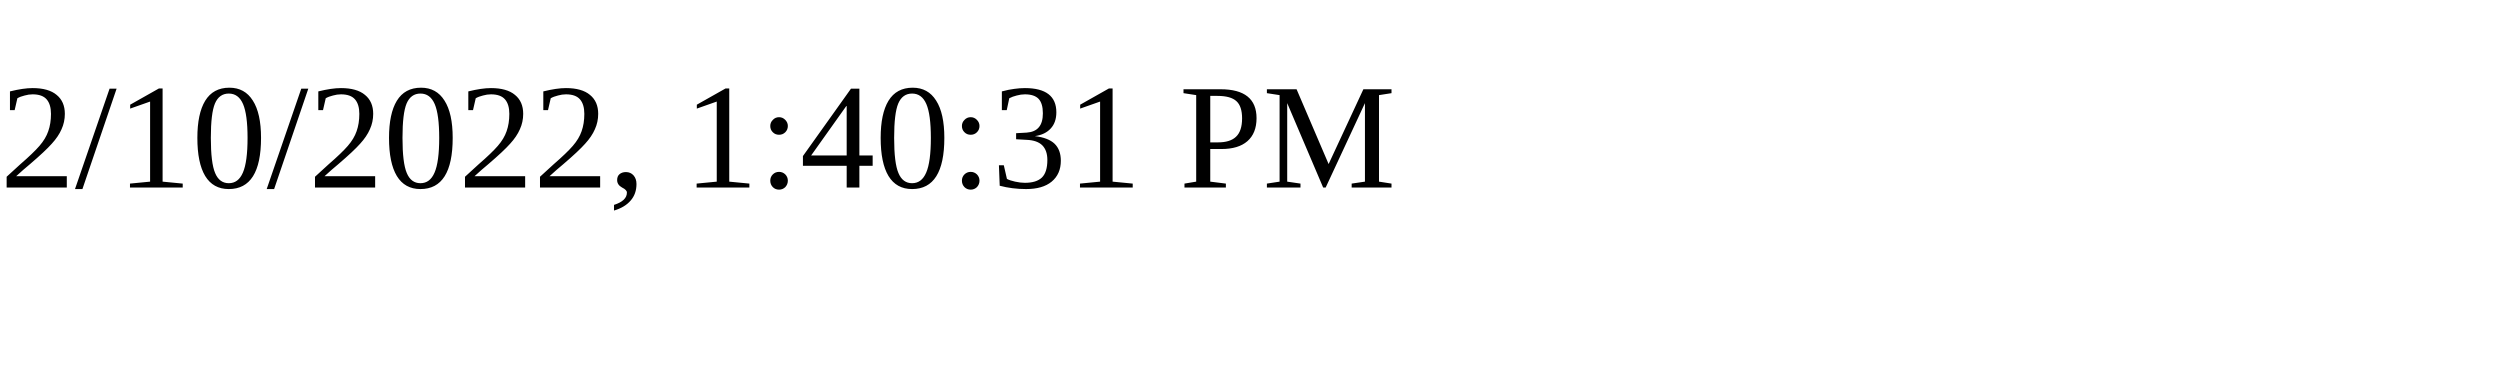
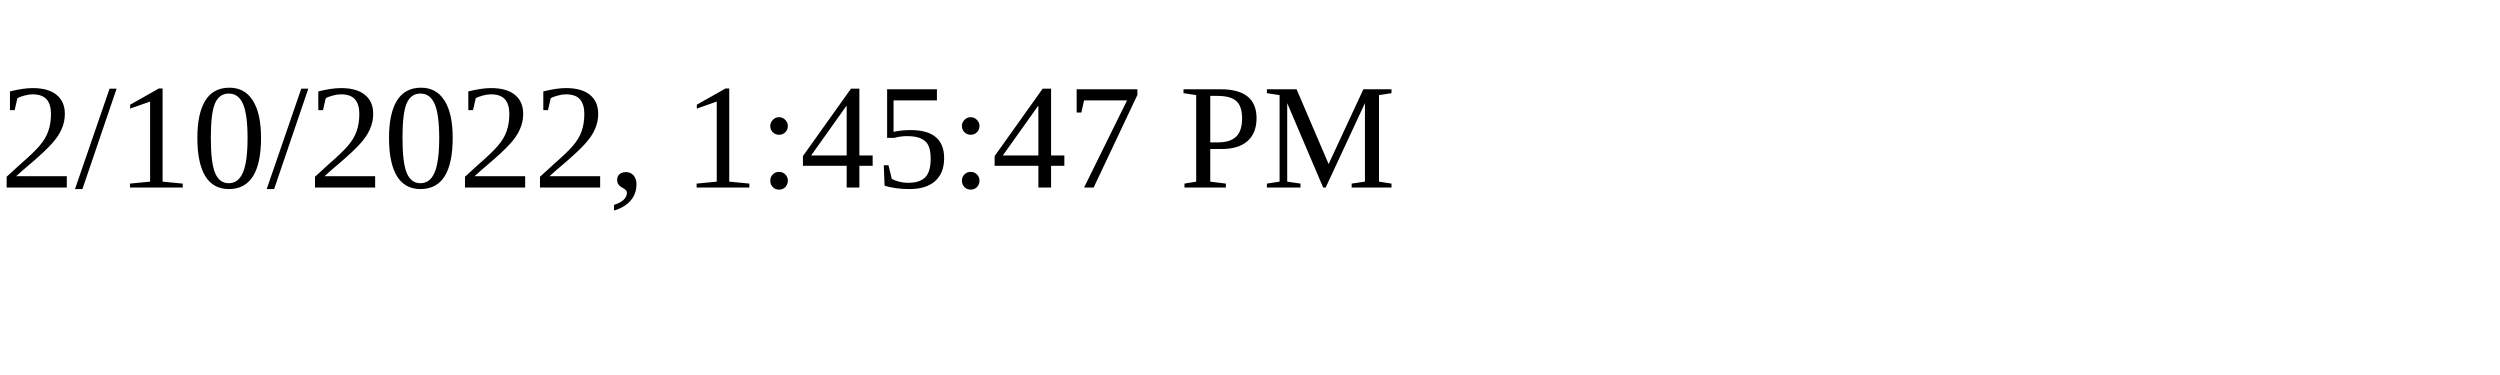
<svg xmlns="http://www.w3.org/2000/svg" height="30" width="200">
-   <text x="0" y="15">2/10/2022, 1:40:31 PM</text>
+   <text x="0" y="15">2/10/2022, 1:45:47 PM</text>
</svg>
